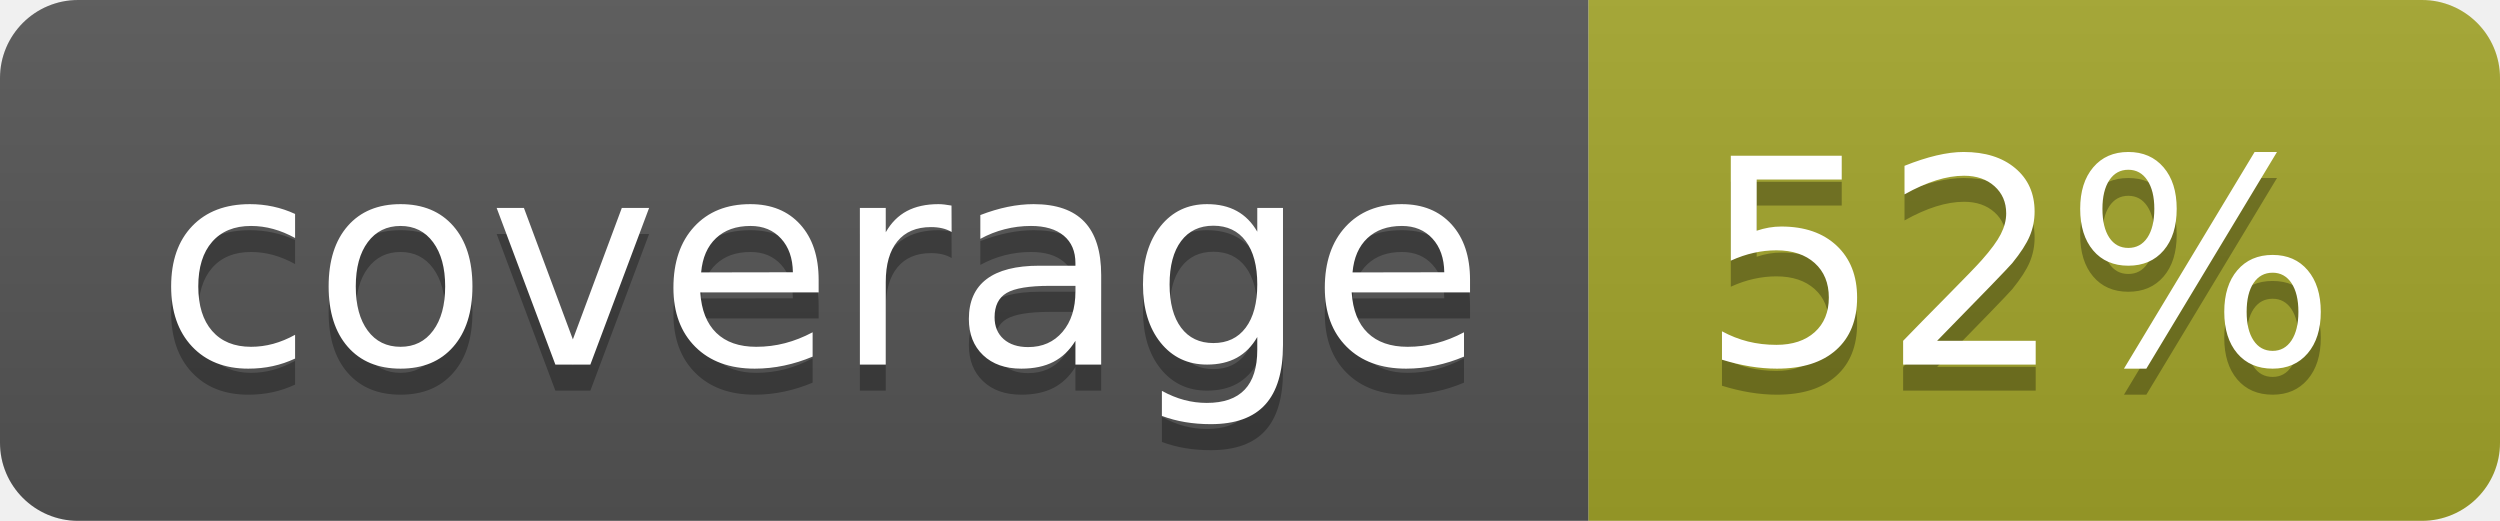
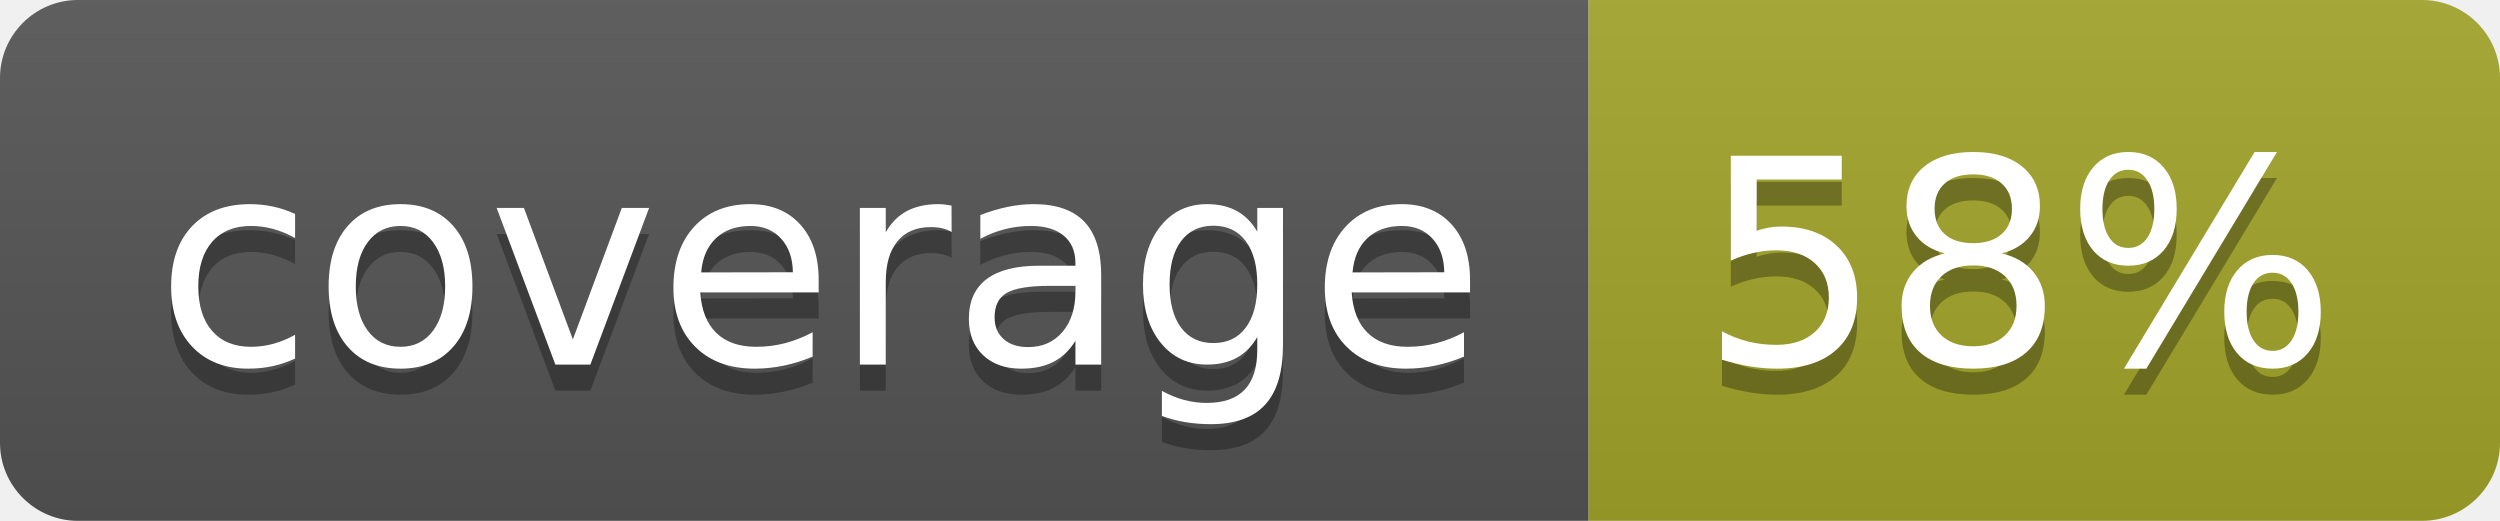
<svg xmlns="http://www.w3.org/2000/svg" width="96" height="20">
  <linearGradient id="b" x2="0" y2="100%">
    <stop offset="0" stop-color="#bbb" stop-opacity=".1" />
    <stop offset="1" stop-opacity=".1" />
  </linearGradient>
  <clipPath id="a">
    <rect width="96" height="20" rx="3" fill="#fff" />
  </clipPath>
  <g clip-path="url(#a)">
    <path fill="#555" d="M0 0h61v20H0z" />
    <path fill="#A3A52A" d="M61 0h35v20H61z" />
    <path fill="url(#b)" d="M0 0h96v20H0z" />
  </g>
  <g fill="#fff" text-anchor="middle" font-family="DejaVu Sans,Verdana,Geneva,sans-serif" font-size="110">
    <text x="315" y="150" fill="#010101" fill-opacity=".3" transform="scale(.1)" textLength="510">coverage</text>
    <text x="315" y="140" transform="scale(.1)" textLength="510">coverage</text>
-     <text x="775" y="150" fill="#010101" fill-opacity=".3" transform="scale(.1)" textLength="250">52%</text>
-     <text x="775" y="140" transform="scale(.1)" textLength="250">52%</text>
+     <text x="775" y="150" fill="#010101" fill-opacity=".3" transform="scale(.1)" textLength="250">58%</text>
+     <text x="775" y="140" transform="scale(.1)" textLength="250">58%</text>
  </g>
</svg>
